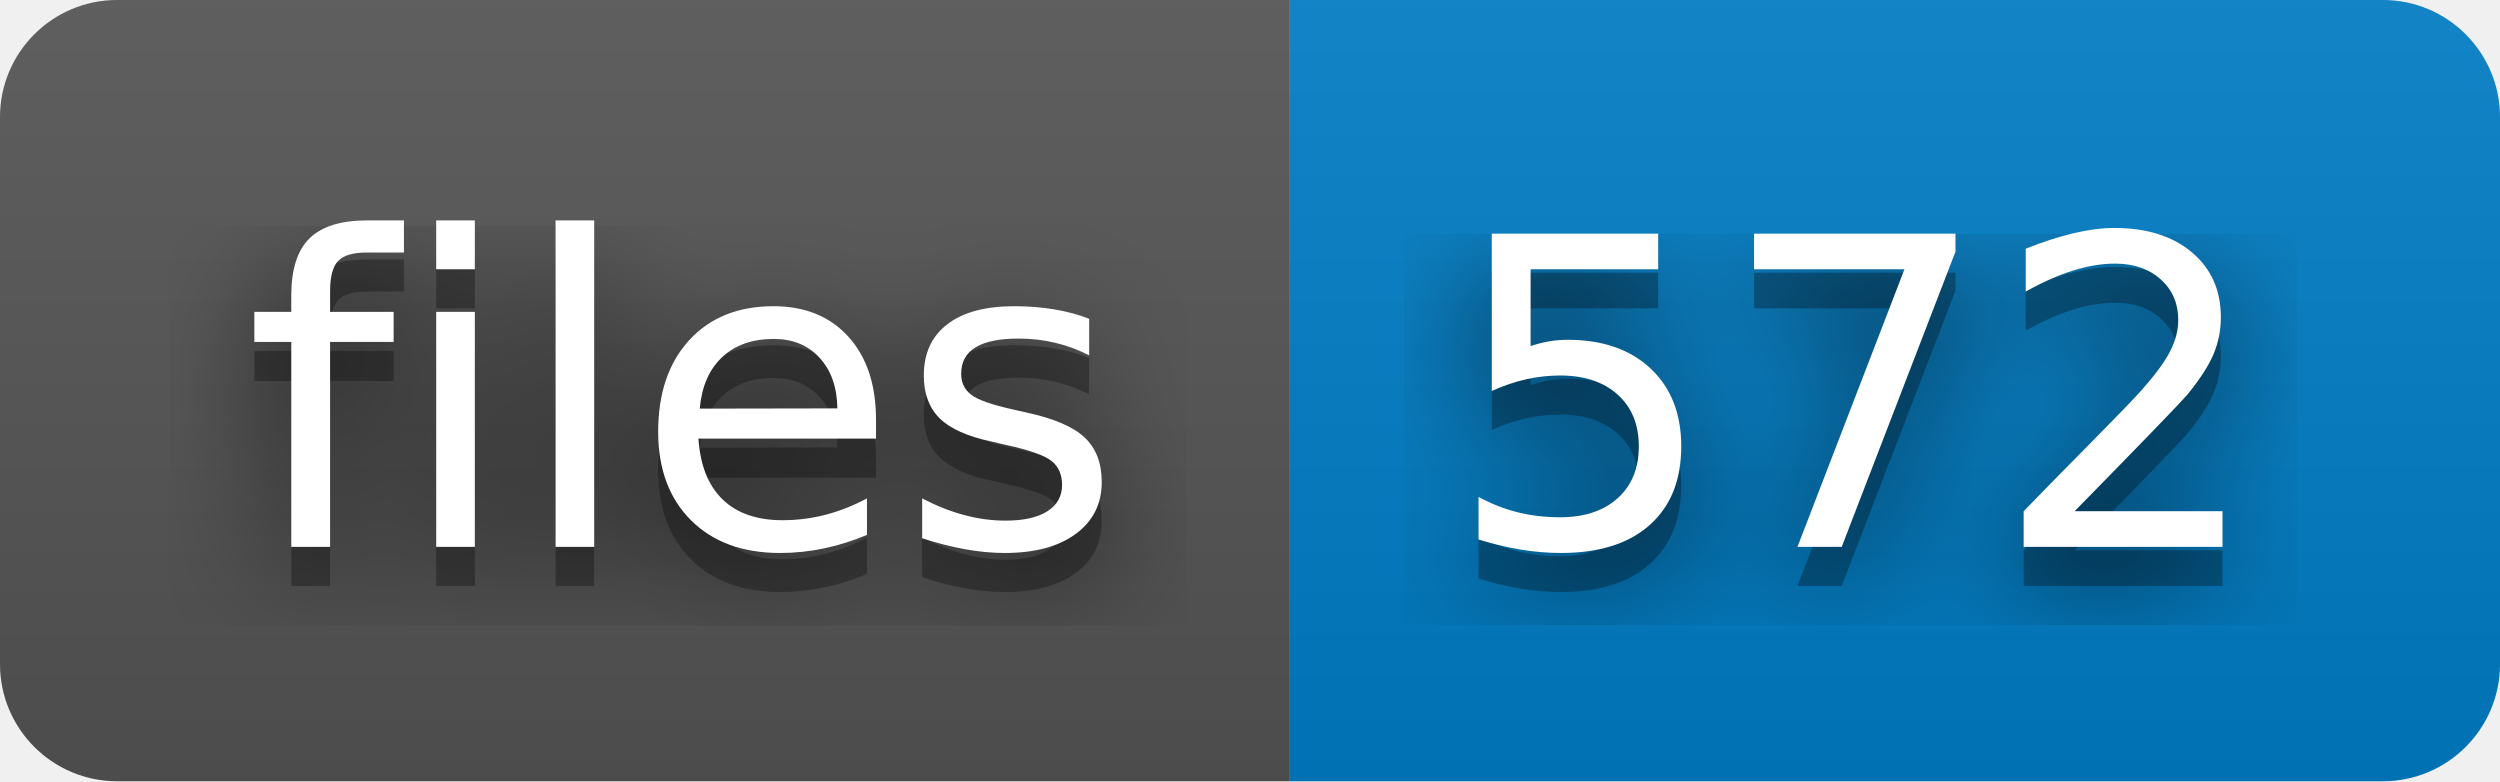
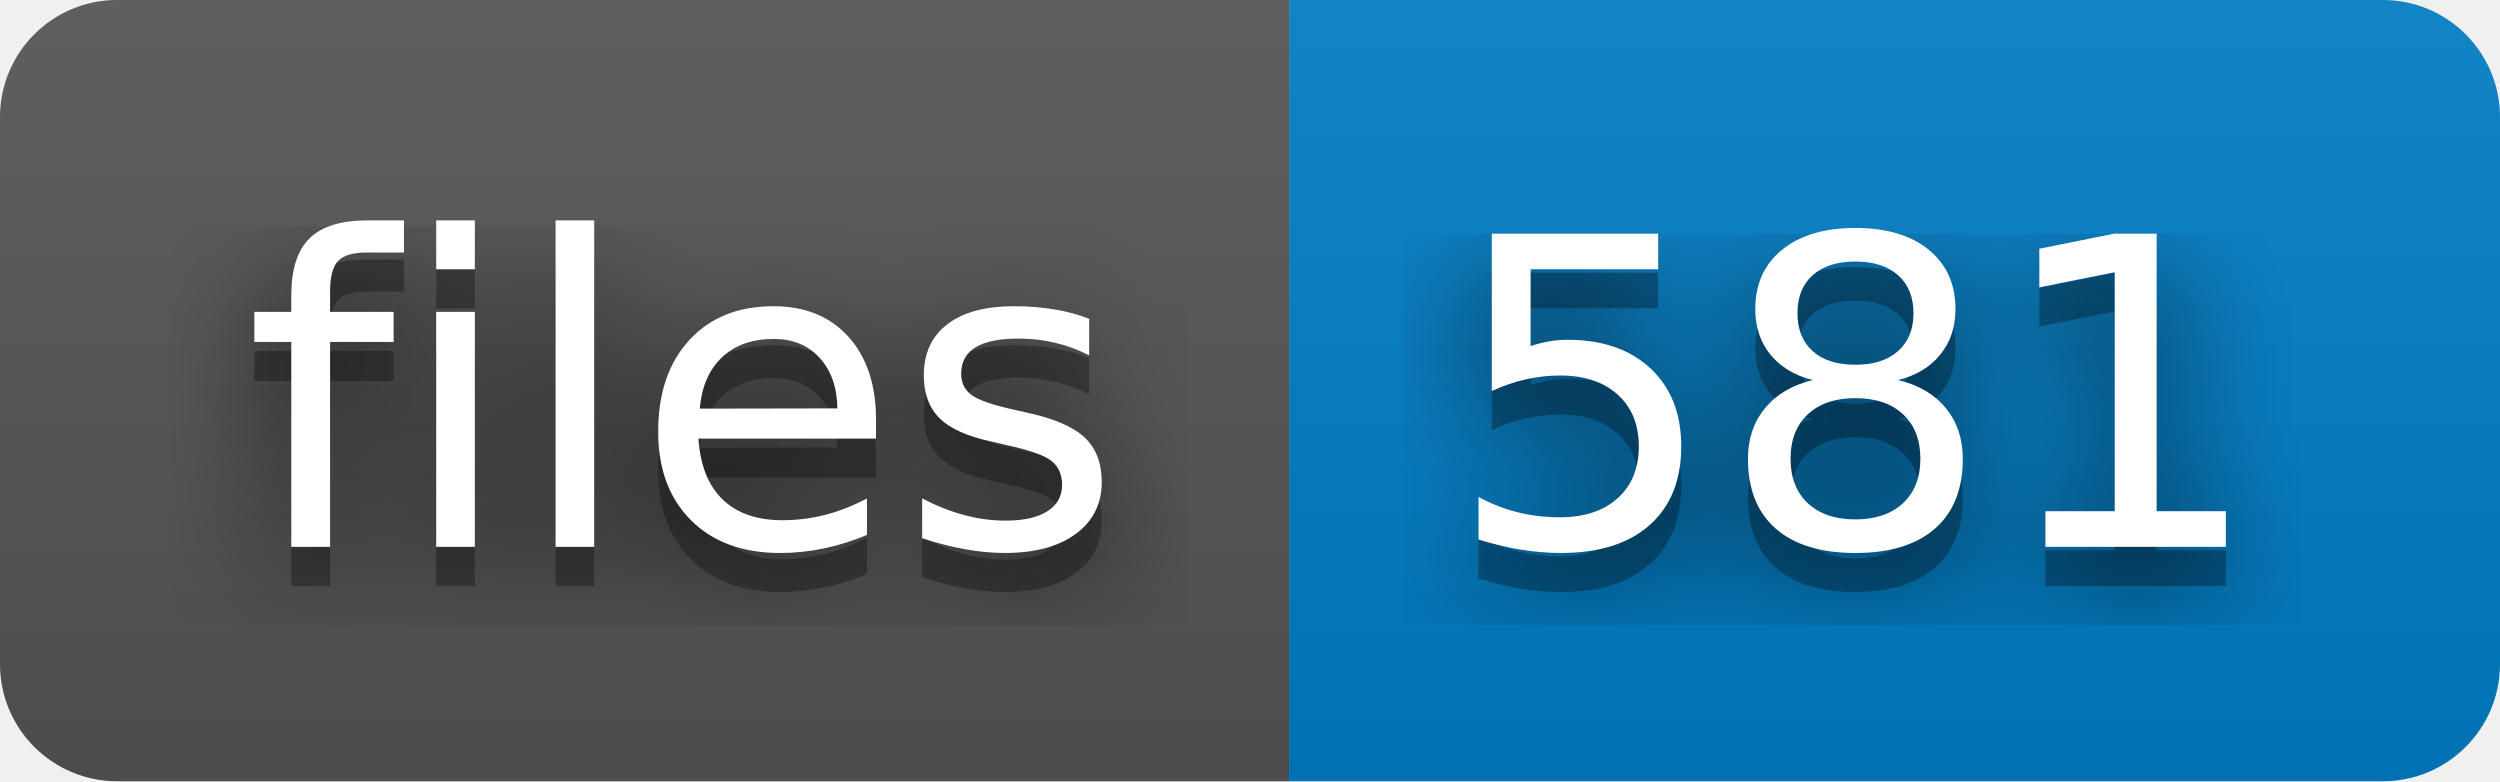
- <svg xmlns="http://www.w3.org/2000/svg" width="64" height="20" role="img" aria-label="files: 572">
+ <svg xmlns="http://www.w3.org/2000/svg" width="64" height="20" role="img" aria-label="files: 581">
  <filter id="blur">
    <feGaussianBlur stdDeviation="16" />
  </filter>
  <linearGradient id="s" x2="0" y2="100%">
    <stop offset="0" stop-color="#bbb" stop-opacity=".1" />
    <stop offset="1" stop-opacity=".1" />
  </linearGradient>
  <clipPath id="r">
    <rect width="64" height="20" rx="3" />
  </clipPath>
  <g clip-path="url(#r)">
    <rect width="33" height="20" fill="#555" />
    <rect x="33" width="31" height="20" fill="#007ec6" />
    <rect width="64" height="20" fill="url(#s)" />
  </g>
  <g fill="#fff" text-anchor="middle" font-family="Verdana,Geneva,DejaVu Sans,sans-serif" text-rendering="geometricPrecision" font-size="110">
    <g transform="scale(.1)">
      <g aria-hidden="true" fill="#010101">
        <text x="175" y="150" fill-opacity=".8" filter="url(#blur)" textLength="230">files</text>
        <text x="175" y="150" fill-opacity=".3" textLength="230">files</text>
      </g>
      <text x="175" y="140" textLength="230">files</text>
    </g>
    <g transform="scale(.1)">
      <g aria-hidden="true" fill="#010101">
-         <text x="475" y="150" fill-opacity=".8" filter="url(#blur)" textLength="210">572</text>
-         <text x="475" y="150" fill-opacity=".3" textLength="210">572</text>
+         <text x="475" y="150" fill-opacity=".8" filter="url(#blur)" textLength="210">581</text>
+         <text x="475" y="150" fill-opacity=".3" textLength="210">581</text>
      </g>
-       <text x="475" y="140" textLength="210">572</text>
+       <text x="475" y="140" textLength="210">581</text>
    </g>
  </g>
</svg>
